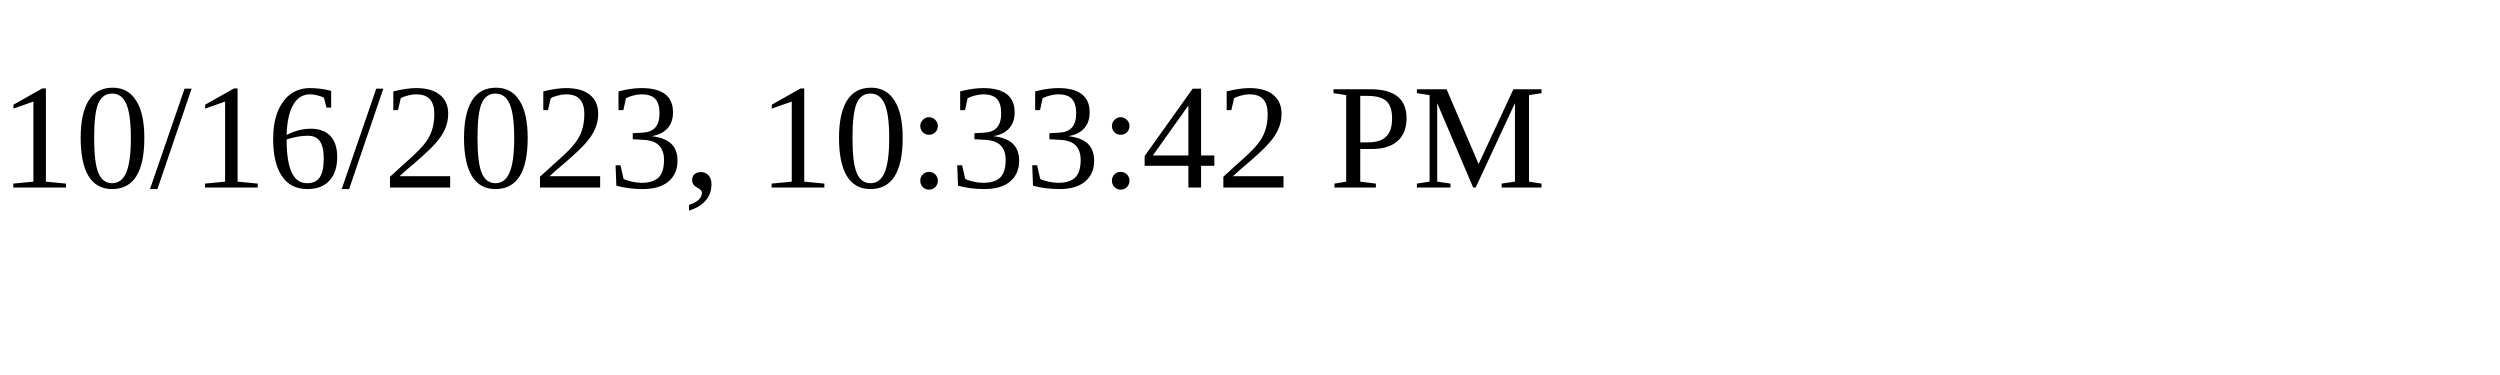
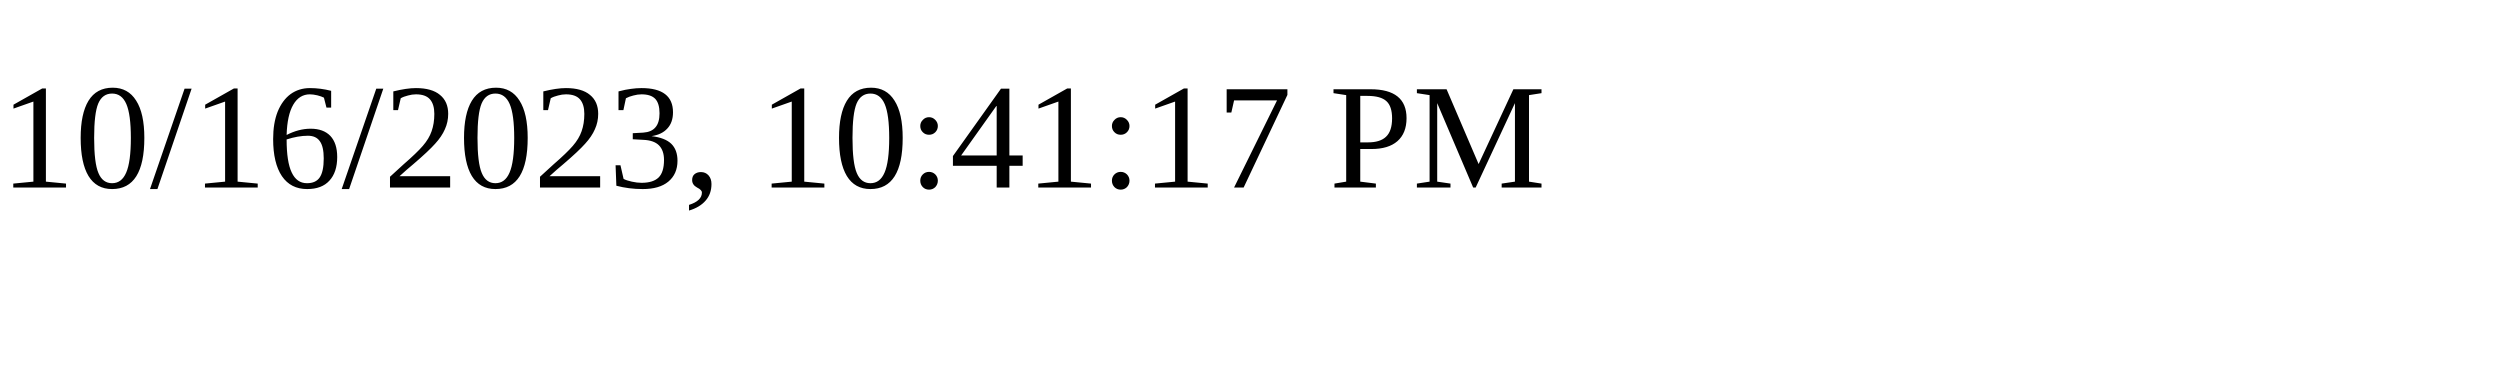
<svg xmlns="http://www.w3.org/2000/svg" height="30" width="200">
-   <text x="0" y="15">10/16/2023, 10:33:42 PM</text>
+   <text x="0" y="15">10/16/2023, 10:41:17 PM</text>
</svg>
